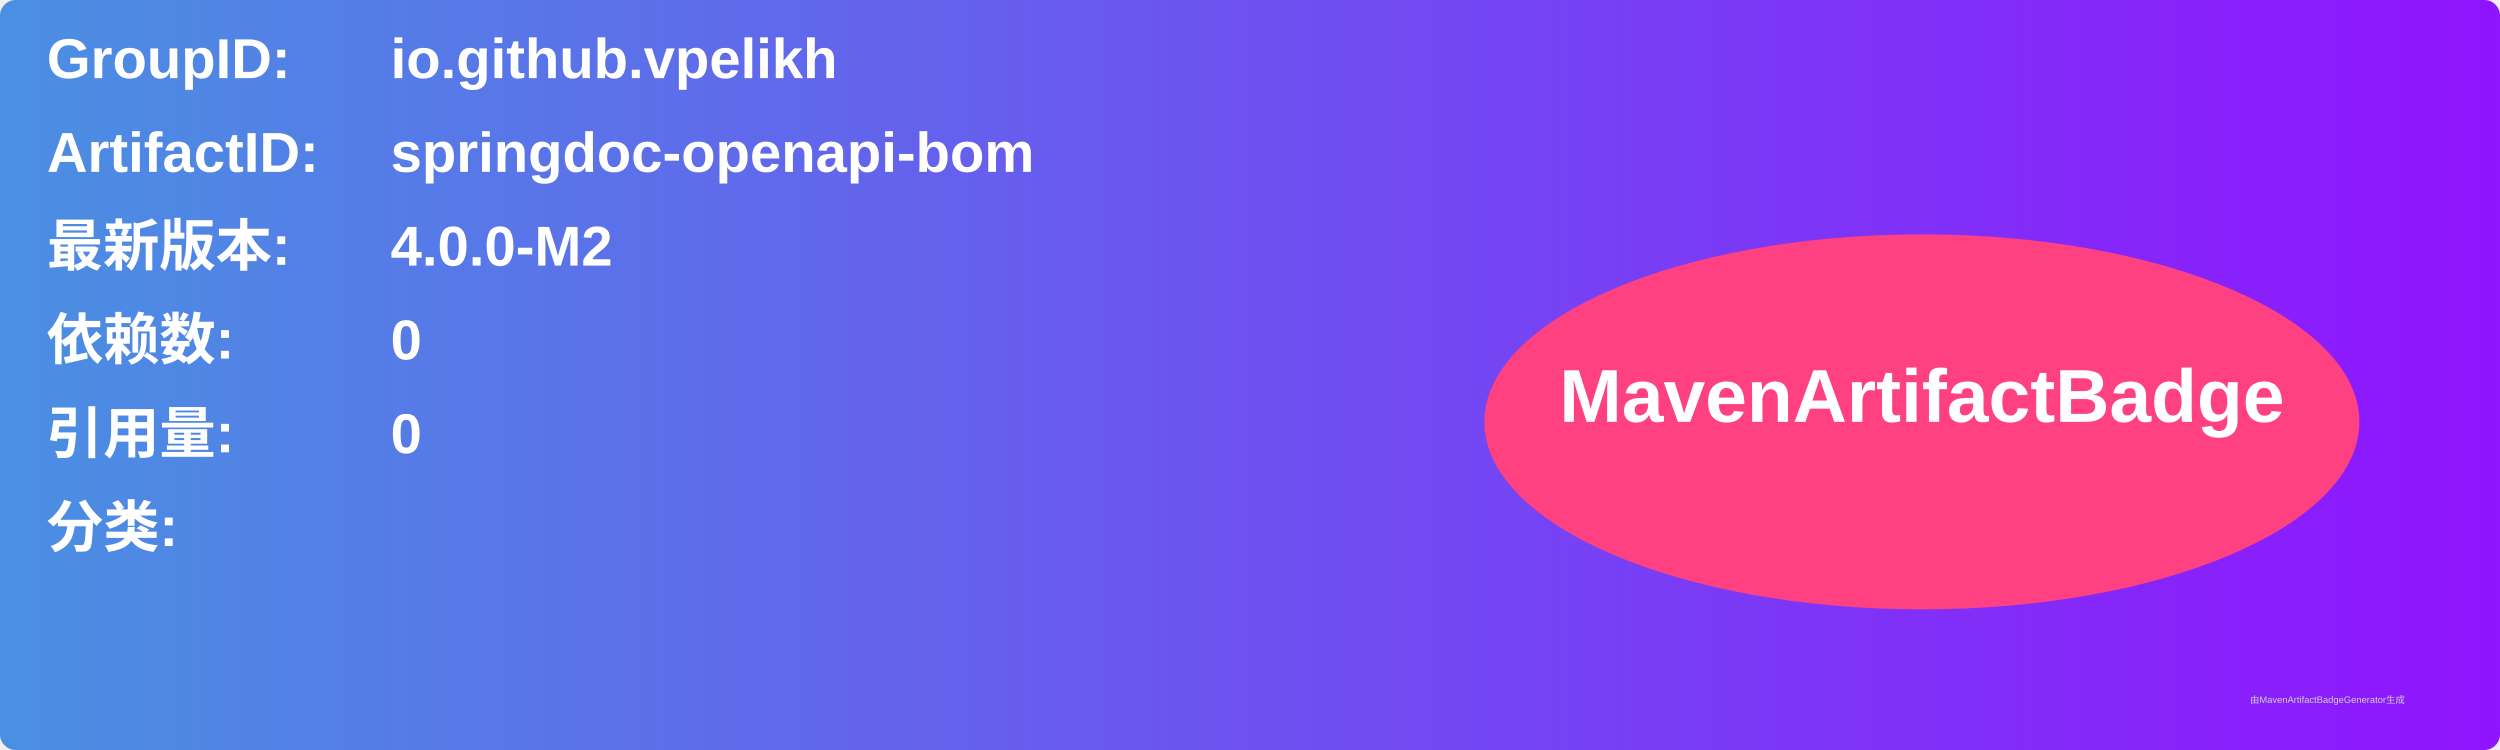
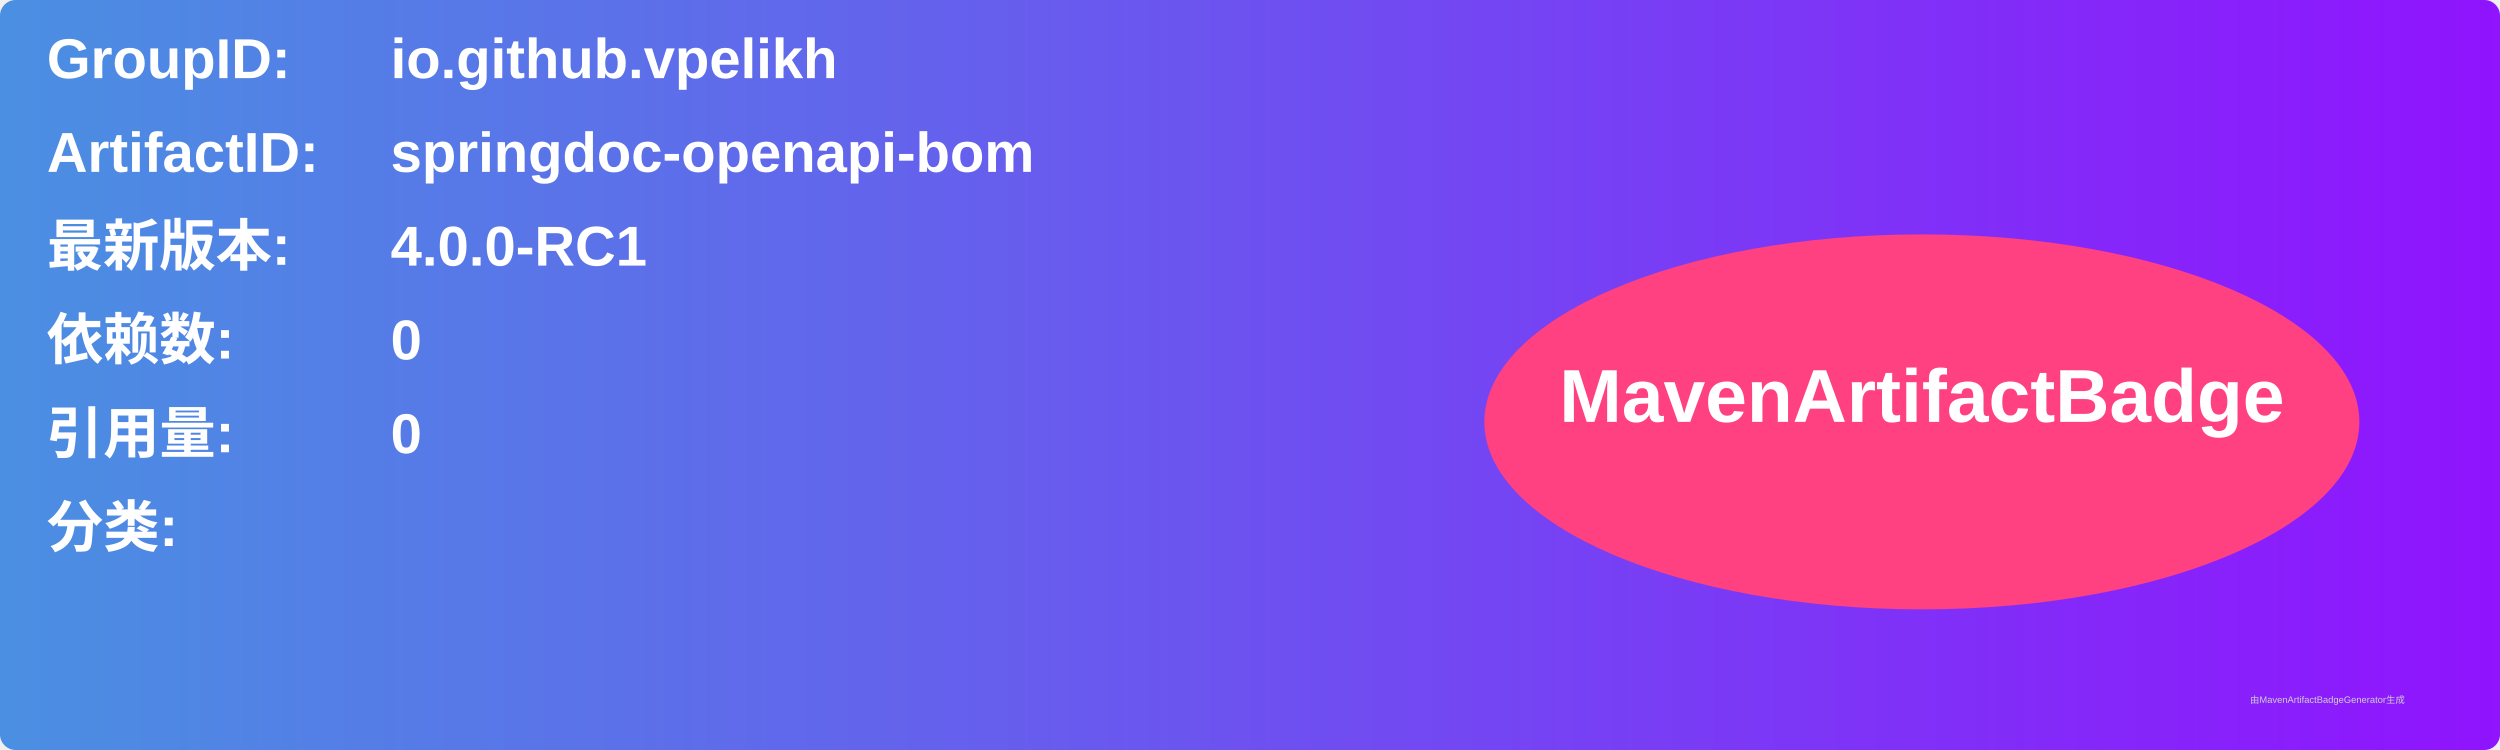
<svg xmlns="http://www.w3.org/2000/svg" width="800" height="240" viewBox="0 0 800 240">
  <linearGradient id="grad" x1="0%" y1="0%" x2="100%" y2="0%">
    <stop offset="0%" stop-color="#4a90e2" />
    <stop offset="100%" stop-color="#9013fe" />
  </linearGradient>
  <rect width="100%" height="100%" rx="5" ry="5" fill="url(#grad)" />
  <g transform="translate(15, 15)">
    <text x="0" y="10" font-family="Arial" font-size="18" fill="white" font-weight="bold" width="260">GroupID:</text>
    <text x="110" y="10" font-family="Arial" font-size="18" fill="white" font-weight="bold" width="460">io.github.vpelikh</text>
    <text x="0" y="40" font-family="Arial" font-size="18" fill="white" font-weight="bold" width="260">ArtifactID:</text>
    <text x="110" y="40" font-family="Arial" font-size="18" fill="white" font-weight="bold" width="460">springdoc-openapi-bom</text>
    <text x="0" y="70" font-family="Arial" font-size="18" fill="white" font-weight="bold">最新版本:</text>
    <text x="110" y="70" font-family="Arial" font-size="18" fill="white" font-weight="bold">
-       <tspan font-weight="bold">4.0.0-M2</tspan>
+       <tspan font-weight="bold">4.0.0-RC1</tspan>
    </text>
    <text x="0" y="100" font-family="Arial" font-size="18" fill="white" font-weight="bold">依赖数: </text>
    <text x="110" y="100" font-family="Arial" font-size="18" fill="white">
      <tspan font-weight="bold">0</tspan>
    </text>
    <text x="0" y="130" font-family="Arial" font-size="18" fill="white" font-weight="bold">引用量: </text>
    <text x="110" y="130" font-family="Arial" font-size="18" fill="white">
      <tspan font-weight="bold">0</tspan>
    </text>
    <text x="0" y="160" font-family="Arial" font-size="18" fill="white" font-weight="bold">分类:</text>
    <text x="10" y="190" font-family="Arial" font-size="10" fill="white">
      <tspan font-weight="bold" />
    </text>
    <ellipse cx="600" cy="120" rx="140" ry="60" fill="#ff4081" />
    <text x="600" y="120" text-anchor="middle" font-family="Arial" font-size="24" fill="white" font-weight="bold">MavenArtifactBadge</text>
  </g>
  <text x="720" y="225" font-family="Arial" font-size="3" fill="#d0d0d0">由MavenArtifactBadgeGenerator生成</text>
</svg>
